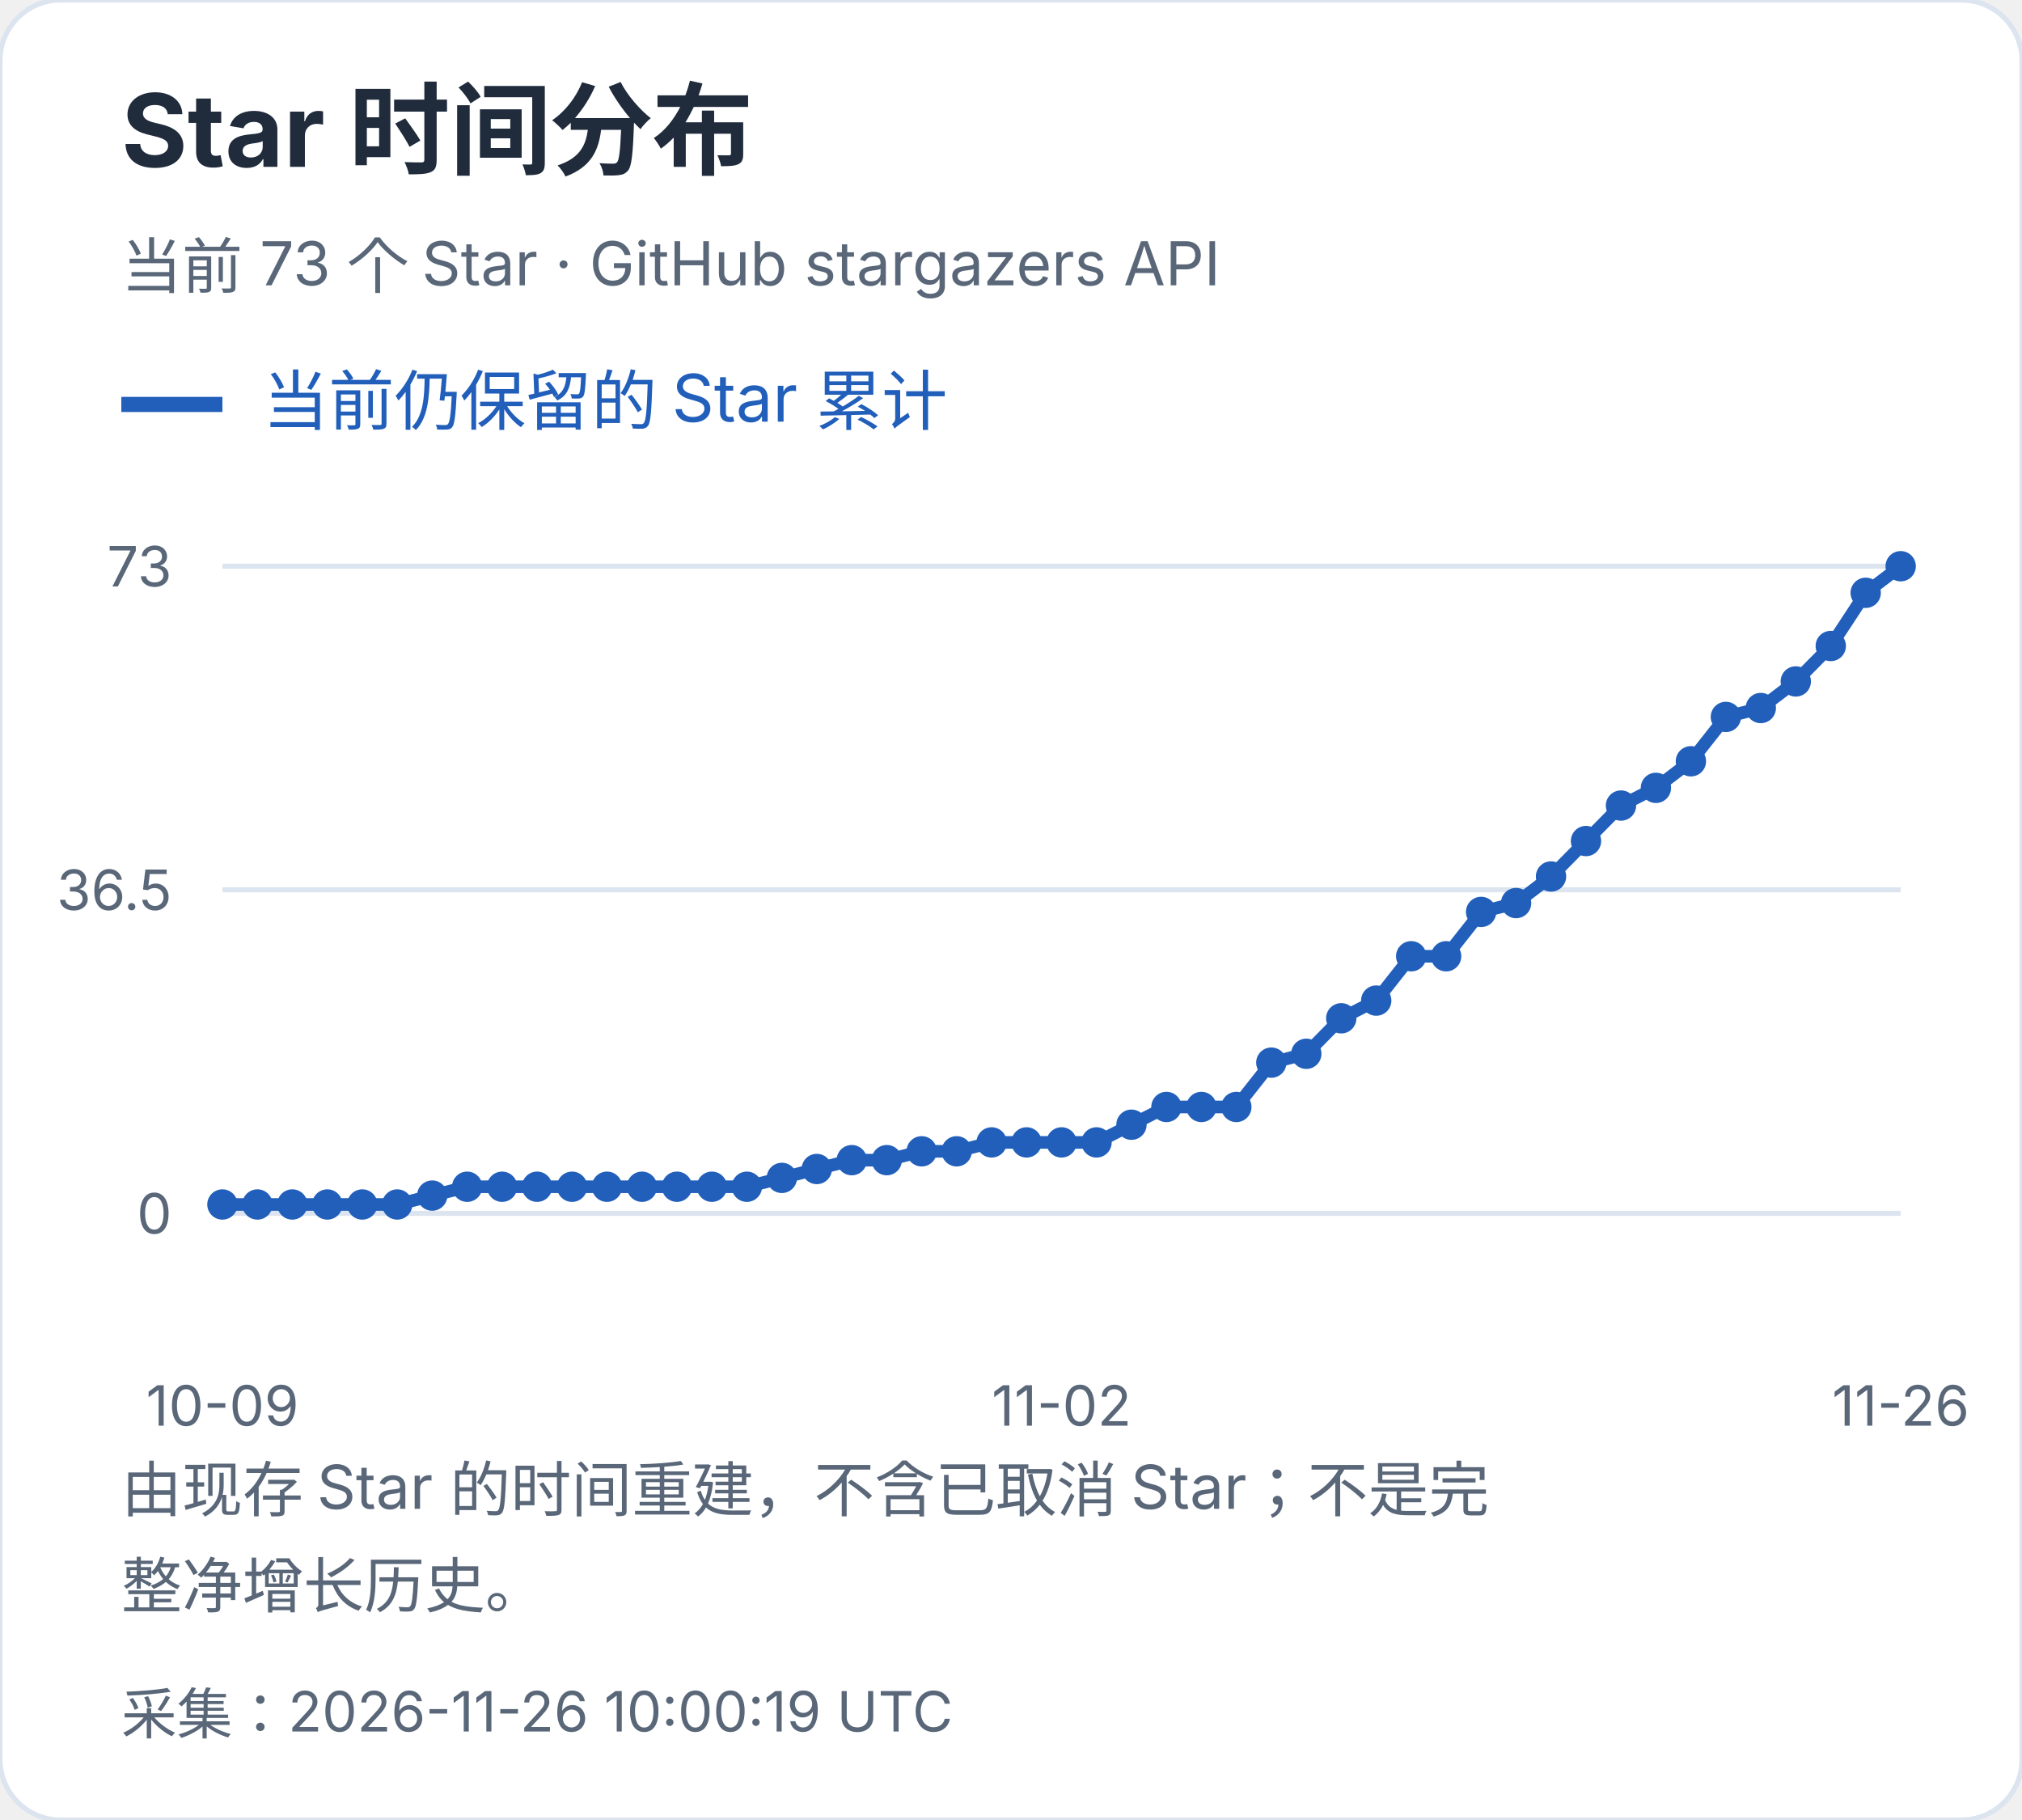
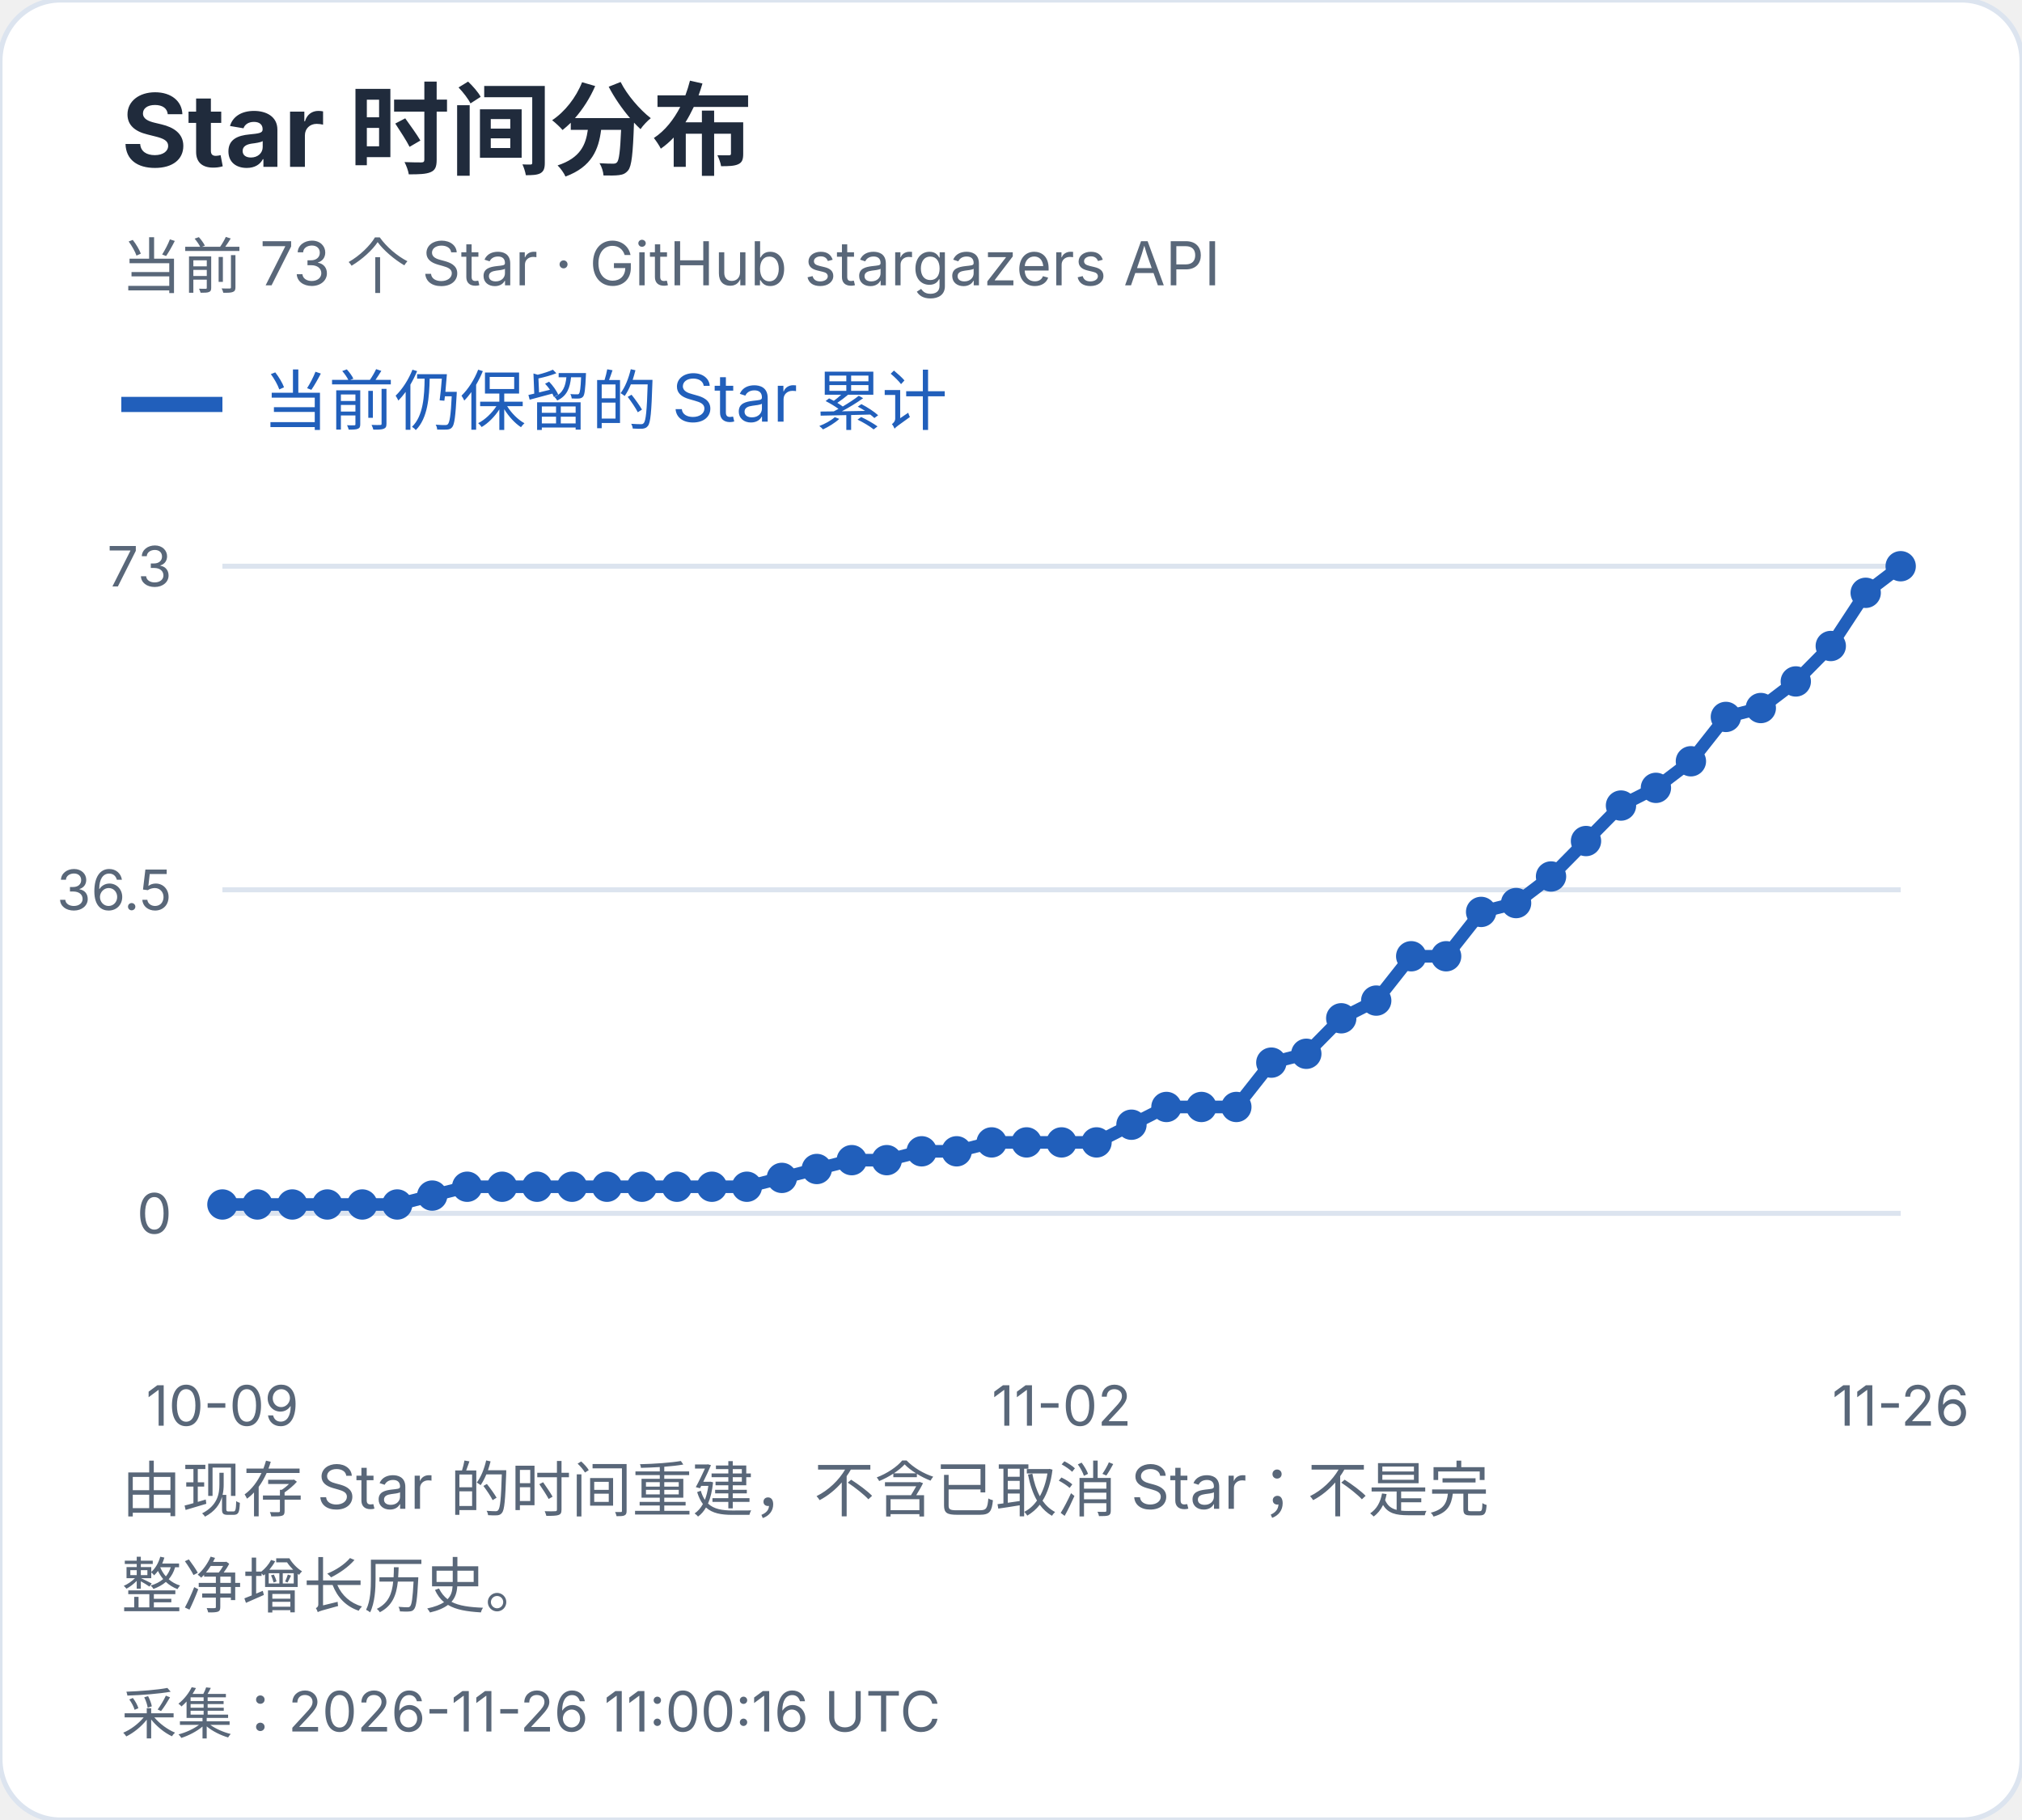
<svg xmlns="http://www.w3.org/2000/svg" width="400" height="360" viewBox="0 0 400 360" role="img" aria-label="Star 时间分布">
  <style>text{font-family:-apple-system,BlinkMacSystemFont,"Segoe UI","PingFang SC","Microsoft YaHei",sans-serif;font-variant-numeric:tabular-nums}</style>
  <rect width="400" height="360" rx="12" fill="white" stroke="#dce4ef" />
  <text x="24" y="33" font-size="20" fill="#202b3c" font-weight="650" text-anchor="start">Star 时间分布</text>
  <text x="24" y="57" font-size="12" fill="#596779" font-weight="400" text-anchor="start">当前 73 个 Star · GitHub stargazers API</text>
  <path d="M24 80h20" stroke="#215fbb" stroke-width="3" />
  <text x="52" y="84" font-size="13" fill="#215fbb" font-weight="400" text-anchor="start">当前仍保留的 Star 累计</text>
  <path d="M44 240.0H376" stroke="#dce4ef" />
  <text x="34" y="244.0" font-size="11" fill="#596779" font-weight="400" text-anchor="end">0</text>
  <path d="M44 176.0H376" stroke="#dce4ef" />
  <text x="34" y="180.0" font-size="11" fill="#596779" font-weight="400" text-anchor="end">36.5</text>
  <path d="M44 112.0H376" stroke="#dce4ef" />
  <text x="34" y="116.0" font-size="11" fill="#596779" font-weight="400" text-anchor="end">73</text>
  <circle cx="44.00" cy="238.25" r="3" fill="#215fbb" />
  <circle cx="50.92" cy="238.25" r="3" fill="#215fbb" />
  <circle cx="57.83" cy="238.25" r="3" fill="#215fbb" />
  <circle cx="64.75" cy="238.25" r="3" fill="#215fbb" />
  <circle cx="71.67" cy="238.25" r="3" fill="#215fbb" />
  <circle cx="78.58" cy="238.25" r="3" fill="#215fbb" />
  <circle cx="85.50" cy="236.49" r="3" fill="#215fbb" />
  <circle cx="92.42" cy="234.74" r="3" fill="#215fbb" />
  <circle cx="99.33" cy="234.74" r="3" fill="#215fbb" />
  <circle cx="106.25" cy="234.74" r="3" fill="#215fbb" />
  <circle cx="113.17" cy="234.74" r="3" fill="#215fbb" />
  <circle cx="120.08" cy="234.74" r="3" fill="#215fbb" />
  <circle cx="127.00" cy="234.74" r="3" fill="#215fbb" />
  <circle cx="133.92" cy="234.74" r="3" fill="#215fbb" />
  <circle cx="140.83" cy="234.74" r="3" fill="#215fbb" />
  <circle cx="147.75" cy="234.74" r="3" fill="#215fbb" />
  <circle cx="154.67" cy="232.99" r="3" fill="#215fbb" />
  <circle cx="161.58" cy="231.23" r="3" fill="#215fbb" />
  <circle cx="168.50" cy="229.48" r="3" fill="#215fbb" />
  <circle cx="175.42" cy="229.48" r="3" fill="#215fbb" />
  <circle cx="182.33" cy="227.73" r="3" fill="#215fbb" />
  <circle cx="189.25" cy="227.73" r="3" fill="#215fbb" />
  <circle cx="196.17" cy="225.97" r="3" fill="#215fbb" />
  <circle cx="203.08" cy="225.97" r="3" fill="#215fbb" />
  <circle cx="210.00" cy="225.97" r="3" fill="#215fbb" />
  <circle cx="216.92" cy="225.97" r="3" fill="#215fbb" />
  <circle cx="223.83" cy="222.47" r="3" fill="#215fbb" />
  <circle cx="230.75" cy="218.96" r="3" fill="#215fbb" />
  <circle cx="237.67" cy="218.96" r="3" fill="#215fbb" />
  <circle cx="244.58" cy="218.96" r="3" fill="#215fbb" />
  <circle cx="251.50" cy="210.19" r="3" fill="#215fbb" />
  <circle cx="258.42" cy="208.44" r="3" fill="#215fbb" />
  <circle cx="265.33" cy="201.42" r="3" fill="#215fbb" />
  <circle cx="272.25" cy="197.92" r="3" fill="#215fbb" />
  <circle cx="279.17" cy="189.15" r="3" fill="#215fbb" />
  <circle cx="286.08" cy="189.15" r="3" fill="#215fbb" />
  <circle cx="293.00" cy="180.38" r="3" fill="#215fbb" />
  <circle cx="299.92" cy="178.63" r="3" fill="#215fbb" />
  <circle cx="306.83" cy="173.37" r="3" fill="#215fbb" />
  <circle cx="313.75" cy="166.36" r="3" fill="#215fbb" />
  <circle cx="320.67" cy="159.34" r="3" fill="#215fbb" />
  <circle cx="327.58" cy="155.84" r="3" fill="#215fbb" />
  <circle cx="334.50" cy="150.58" r="3" fill="#215fbb" />
  <circle cx="341.42" cy="141.81" r="3" fill="#215fbb" />
  <circle cx="348.33" cy="140.05" r="3" fill="#215fbb" />
  <circle cx="355.25" cy="134.79" r="3" fill="#215fbb" />
  <circle cx="362.17" cy="127.78" r="3" fill="#215fbb" />
  <circle cx="369.08" cy="117.26" r="3" fill="#215fbb" />
  <circle cx="376.00" cy="112.00" r="3" fill="#215fbb" />
  <polyline points="44.00,238.25 50.92,238.25 57.83,238.25 64.75,238.25 71.67,238.25 78.58,238.25 85.50,236.49 92.42,234.74 99.33,234.74 106.25,234.74 113.17,234.74 120.08,234.74 127.00,234.74 133.92,234.74 140.83,234.74 147.75,234.74 154.67,232.99 161.58,231.23 168.50,229.48 175.42,229.48 182.33,227.73 189.25,227.73 196.17,225.97 203.08,225.97 210.00,225.97 216.92,225.97 223.83,222.47 230.75,218.96 237.67,218.96 244.58,218.96 251.50,210.19 258.42,208.44 265.33,201.42 272.25,197.92 279.17,189.15 286.08,189.15 293.00,180.38 299.92,178.63 306.83,173.37 313.75,166.36 320.67,159.34 327.58,155.84 334.50,150.58 341.42,141.81 348.33,140.05 355.25,134.79 362.17,127.78 369.08,117.26 376.00,112.00" fill="none" stroke="#215fbb" stroke-width="2.5" />
  <text x="44.0" y="282" font-size="11" fill="#596779" font-weight="400" text-anchor="middle">10-09</text>
  <text x="210.0" y="282" font-size="11" fill="#596779" font-weight="400" text-anchor="middle">11-02</text>
  <text x="376.0" y="282" font-size="11" fill="#596779" font-weight="400" text-anchor="middle">11-26</text>
  <text x="24" y="299" font-size="12" fill="#596779" font-weight="400" text-anchor="start">由现存 Star 的时间重建，不含已取消 Star；不是完</text>
  <text x="24" y="318" font-size="12" fill="#596779" font-weight="400" text-anchor="start">整净增长历史。</text>
-   <text x="24" y="343" font-size="11" fill="#596779" font-weight="400" text-anchor="start">采集：2026-11-26 10:00:19 UTC</text>
+   <text x="24" y="343" font-size="11" fill="#596779" font-weight="400" text-anchor="start">采集：2026-11-26 11:00:16 UTC</text>
</svg>
